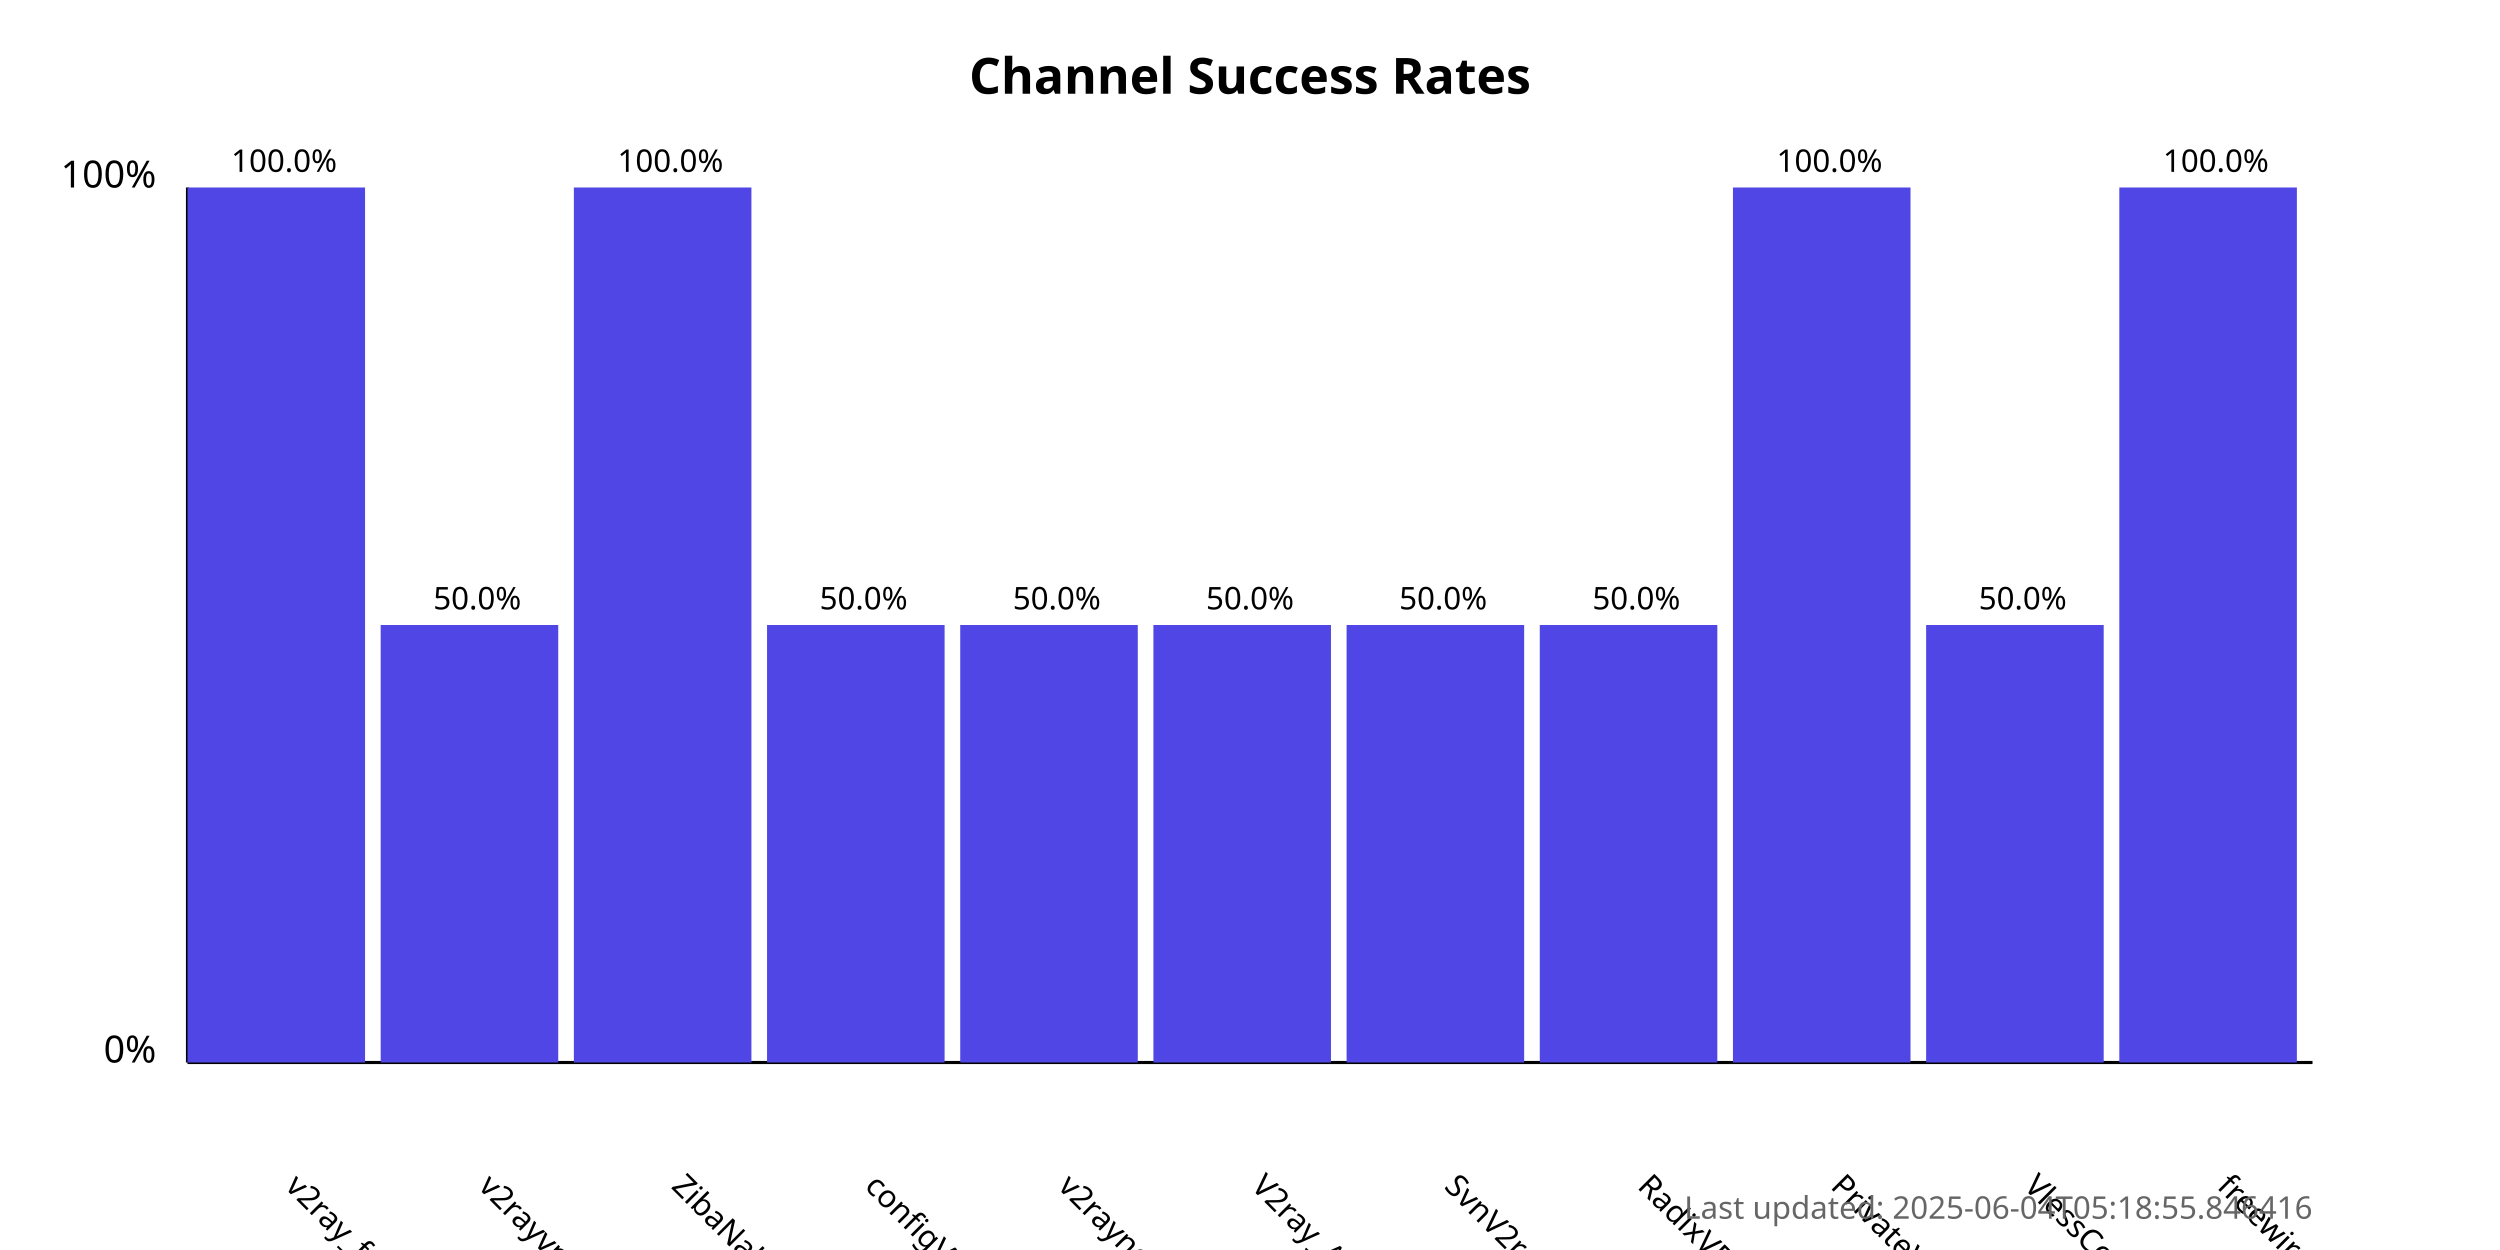
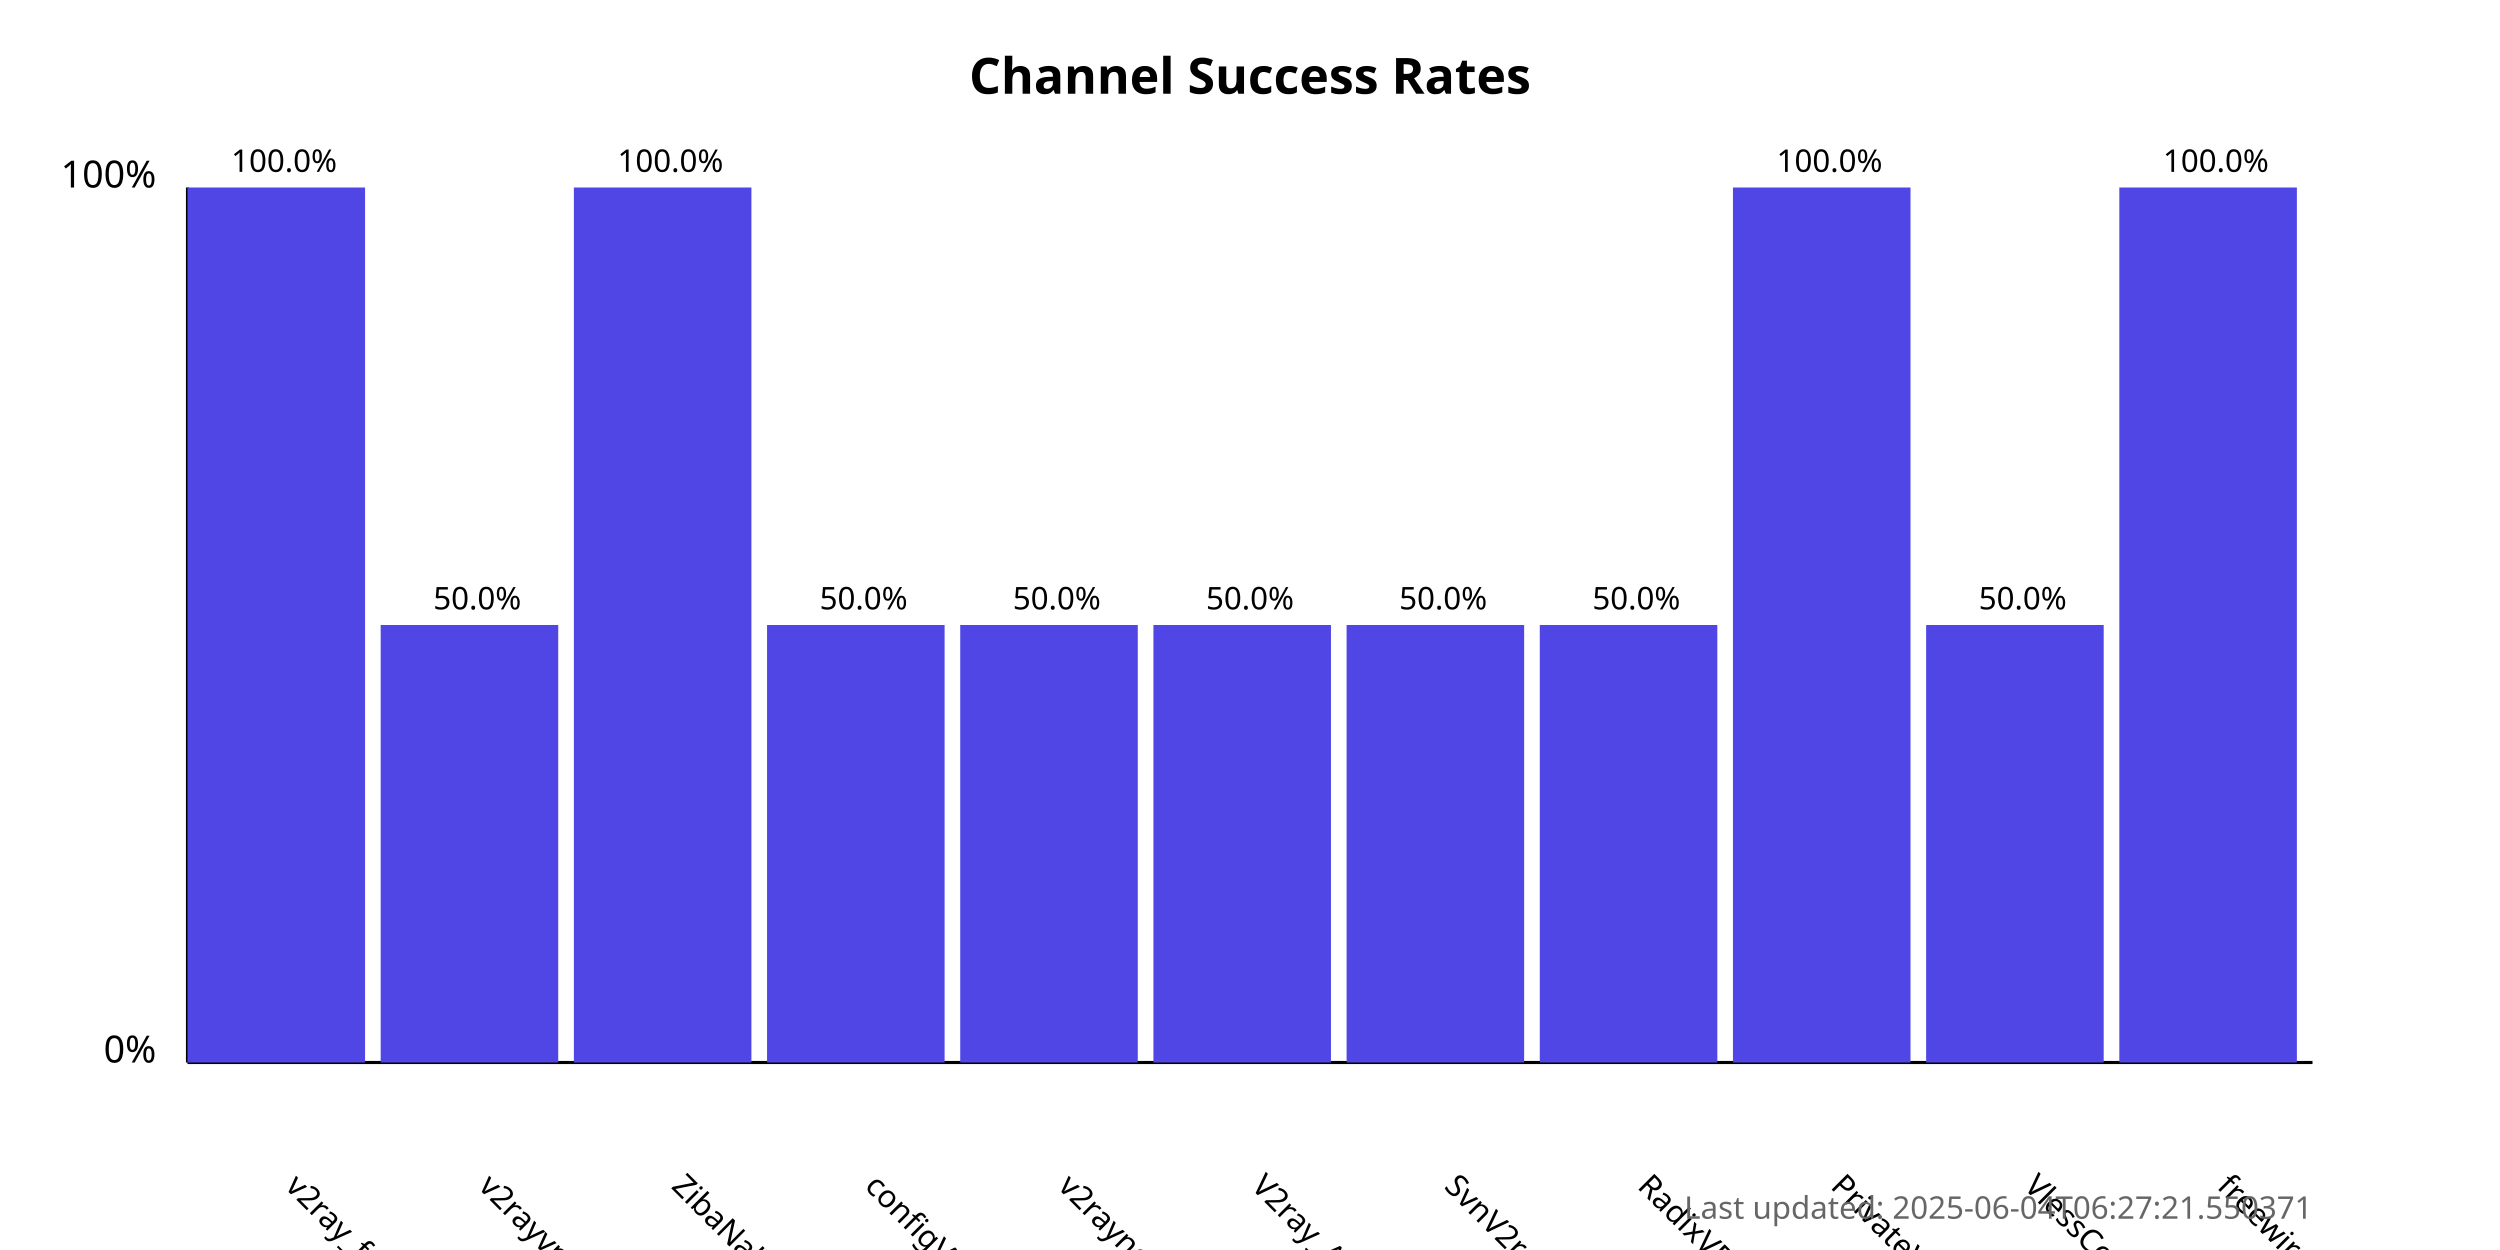
<svg xmlns="http://www.w3.org/2000/svg" width="800" height="400">
  <style>
            .chart-title { font: bold 16px sans-serif; }
            .axis-label { font: 12px sans-serif; }
            .tick-label { font: 10px sans-serif; }
            .bar { fill: #4f46e5; }
            .bar:hover { fill: #6366f1; }
            .timestamp { font: 10px sans-serif; fill: #666; }
        </style>
  <text x="400.0" y="30" text-anchor="middle" class="chart-title">
            Channel Success Rates
        </text>
  <line x1="60" y1="340" x2="60" y2="60" stroke="black" stroke-width="1" />
  <line x1="60" y1="340" x2="740" y2="340" stroke="black" stroke-width="1" />
  <text x="50" y="340" text-anchor="end" class="axis-label">0%</text>
  <text x="50" y="60" text-anchor="end" class="axis-label">100%</text>
  <g>
    <rect x="60" y="60.0" width="56.818" height="280.0" class="bar" />
    <text x="90.909" y="380" transform="rotate(45, 90.90909, 380)" text-anchor="start" class="tick-label">
                v2ray_free_conf
            </text>
    <text x="90.909" y="55.0" text-anchor="middle" class="tick-label">
                100.0%
            </text>
  </g>
  <g>
    <rect x="121.818" y="200.0" width="56.818" height="140.0" class="bar" />
    <text x="152.727" y="380" transform="rotate(45, 152.7273, 380)" text-anchor="start" class="tick-label">
                v2rayvpno
            </text>
    <text x="152.727" y="195.0" text-anchor="middle" class="tick-label">
                50.0%
            </text>
  </g>
  <g>
    <rect x="183.636" y="60.0" width="56.818" height="280.0" class="bar" />
    <text x="214.545" y="380" transform="rotate(45, 214.5455, 380)" text-anchor="start" class="tick-label">
                ZibaNabz
            </text>
    <text x="214.545" y="55.0" text-anchor="middle" class="tick-label">
                100.0%
            </text>
  </g>
  <g>
    <rect x="245.455" y="200.0" width="56.818" height="140.0" class="bar" />
    <text x="276.364" y="380" transform="rotate(45, 276.3636, 380)" text-anchor="start" class="tick-label">
                configV2rayForFree
            </text>
    <text x="276.364" y="195.0" text-anchor="middle" class="tick-label">
                50.0%
            </text>
  </g>
  <g>
    <rect x="307.273" y="200.0" width="56.818" height="140.0" class="bar" />
    <text x="338.182" y="380" transform="rotate(45, 338.1818, 380)" text-anchor="start" class="tick-label">
                v2rayngvpn
            </text>
    <text x="338.182" y="195.0" text-anchor="middle" class="tick-label">
                50.0%
            </text>
  </g>
  <g>
    <rect x="369.091" y="200.0" width="56.818" height="140.0" class="bar" />
    <text x="400.0" y="380" transform="rotate(45, 400.0, 380)" text-anchor="start" class="tick-label">
                V2ray_Alpha
            </text>
    <text x="400.0" y="195.0" text-anchor="middle" class="tick-label">
                50.0%
            </text>
  </g>
  <g>
    <rect x="430.909" y="200.0" width="56.818" height="140.0" class="bar" />
    <text x="461.818" y="380" transform="rotate(45, 461.8182, 380)" text-anchor="start" class="tick-label">
                SvnV2ray
            </text>
    <text x="461.818" y="195.0" text-anchor="middle" class="tick-label">
                50.0%
            </text>
  </g>
  <g>
    <rect x="492.727" y="200.0" width="56.818" height="140.0" class="bar" />
    <text x="523.636" y="380" transform="rotate(45, 523.6364, 380)" text-anchor="start" class="tick-label">
                RadixVPN
            </text>
    <text x="523.636" y="195.0" text-anchor="middle" class="tick-label">
                50.0%
            </text>
  </g>
  <g>
    <rect x="554.545" y="60.0" width="56.818" height="280.0" class="bar" />
    <text x="585.455" y="380" transform="rotate(45, 585.4545, 380)" text-anchor="start" class="tick-label">
                PrivateVPNs
            </text>
    <text x="585.455" y="55.0" text-anchor="middle" class="tick-label">
                100.0%
            </text>
  </g>
  <g>
    <rect x="616.364" y="200.0" width="56.818" height="140.0" class="bar" />
    <text x="647.273" y="380" transform="rotate(45, 647.2727, 380)" text-anchor="start" class="tick-label">
                VlessConfig
            </text>
    <text x="647.273" y="195.0" text-anchor="middle" class="tick-label">
                50.0%
            </text>
  </g>
  <g>
    <rect x="678.182" y="60.0" width="56.818" height="280.0" class="bar" />
    <text x="709.091" y="380" transform="rotate(45, 709.0909, 380)" text-anchor="start" class="tick-label">
                freewireguard
            </text>
    <text x="709.091" y="55.0" text-anchor="middle" class="tick-label">
                100.0%
            </text>
  </g>
  <text x="740" y="390" text-anchor="end" class="timestamp">
-             Last updated: 2025-06-04T05:18:55.846416
+             Last updated: 2025-06-04T06:27:21.550371
        </text>
</svg>
